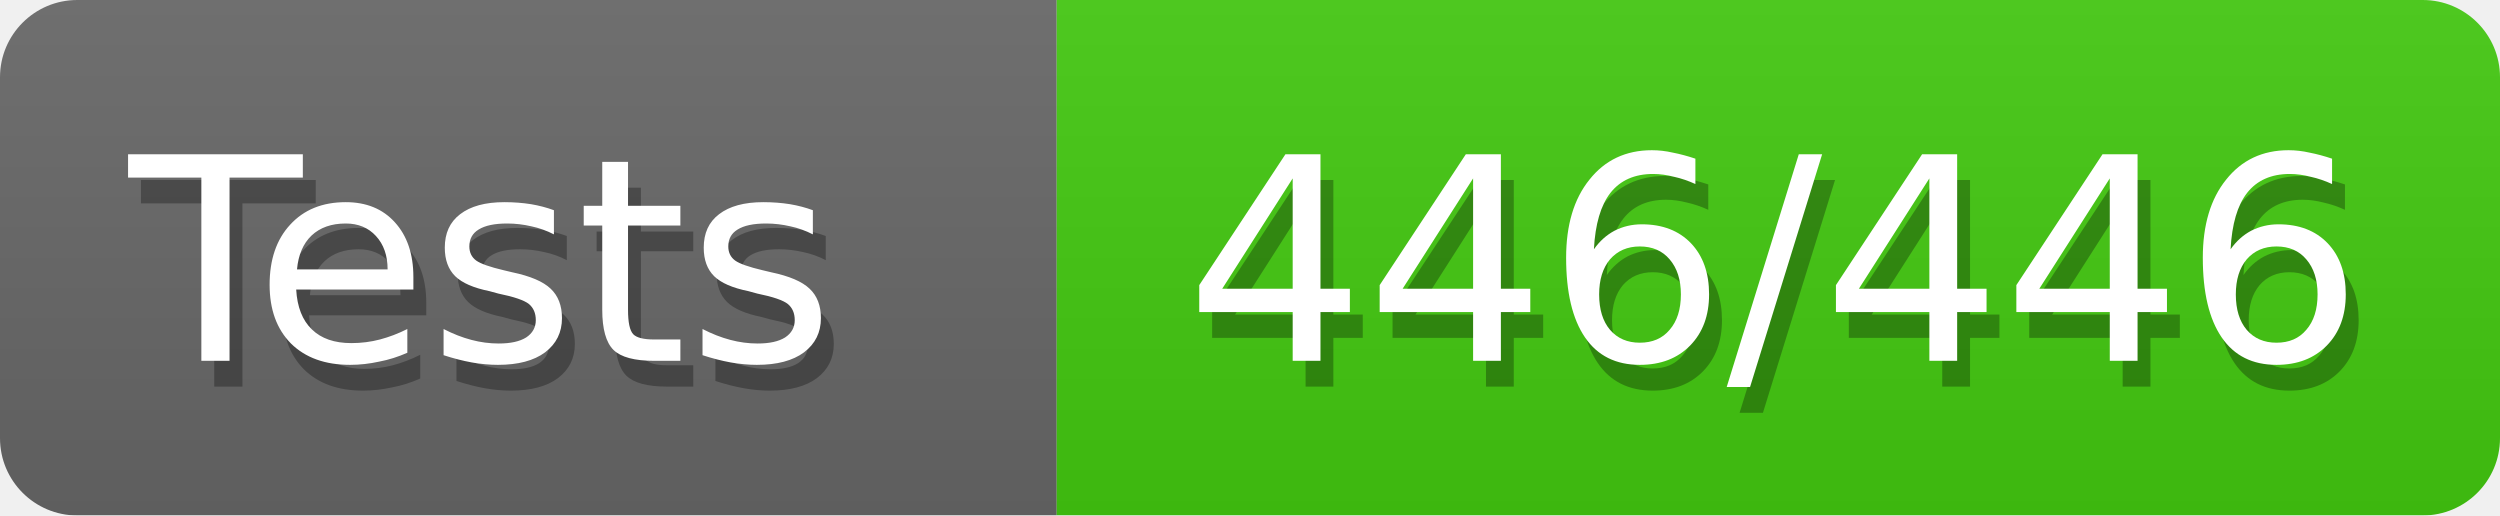
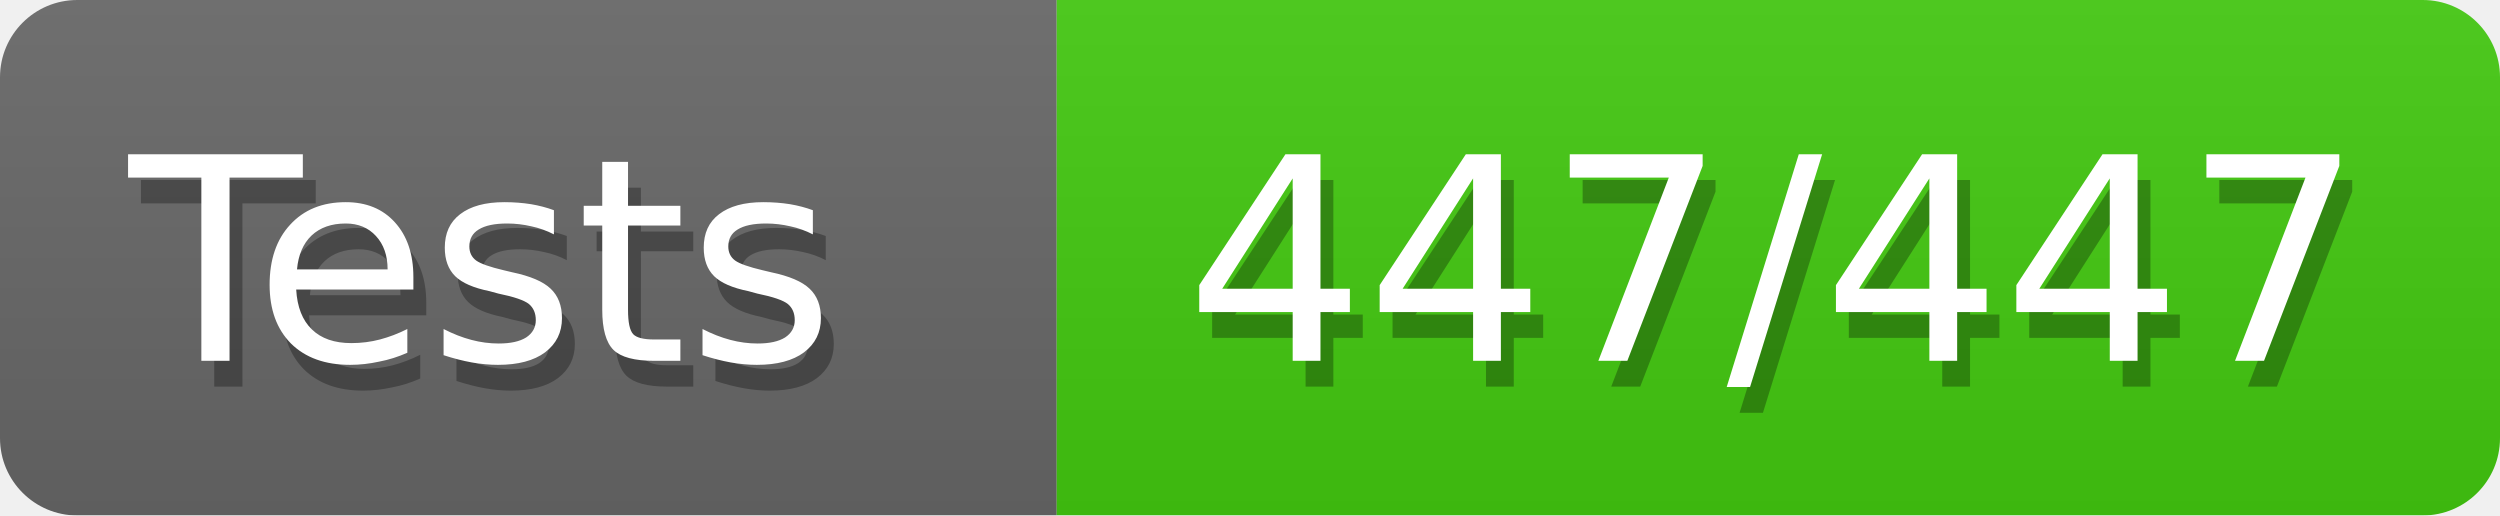
<svg xmlns="http://www.w3.org/2000/svg" width="97" height="20">
  <defs>
    <style>text{font-size:11px;font-family:Verdana,DejaVu Sans,Geneva,sans-serif}text.shadow{fill:#010101;fill-opacity:.3}text.high{fill:#fff}</style>
    <linearGradient id="smooth" x2="0" y2="100%">
      <stop offset="0" stop-color="#aaa" stop-opacity=".1" />
      <stop offset="1" stop-opacity=".1" />
    </linearGradient>
    <mask id="round">
      <rect width="100%" height="100%" rx="3" fill="#fff" />
    </mask>
  </defs>
  <g id="bg" mask="url(#round)">
    <path fill="#696969" d="M0 0h41v20H0z" />
    <path fill="#4c1" d="M41 0h56v20H41z" />
    <path fill="url(#smooth)" d="M0 0h97v20H0z" />
  </g>
  <g id="fg">
    <text class="shadow" x="5.5" y="15">Tests</text>
    <text class="high" x="5" y="14">Tests</text>
-     <text class="shadow" x="46.5" y="15">446/446</text>
-     <text class="high" x="46" y="14">446/446</text>
+     <text class="shadow" x="46.5" y="15">447/447</text>
+     <text class="high" x="46" y="14">447/447</text>
  </g>
</svg>
